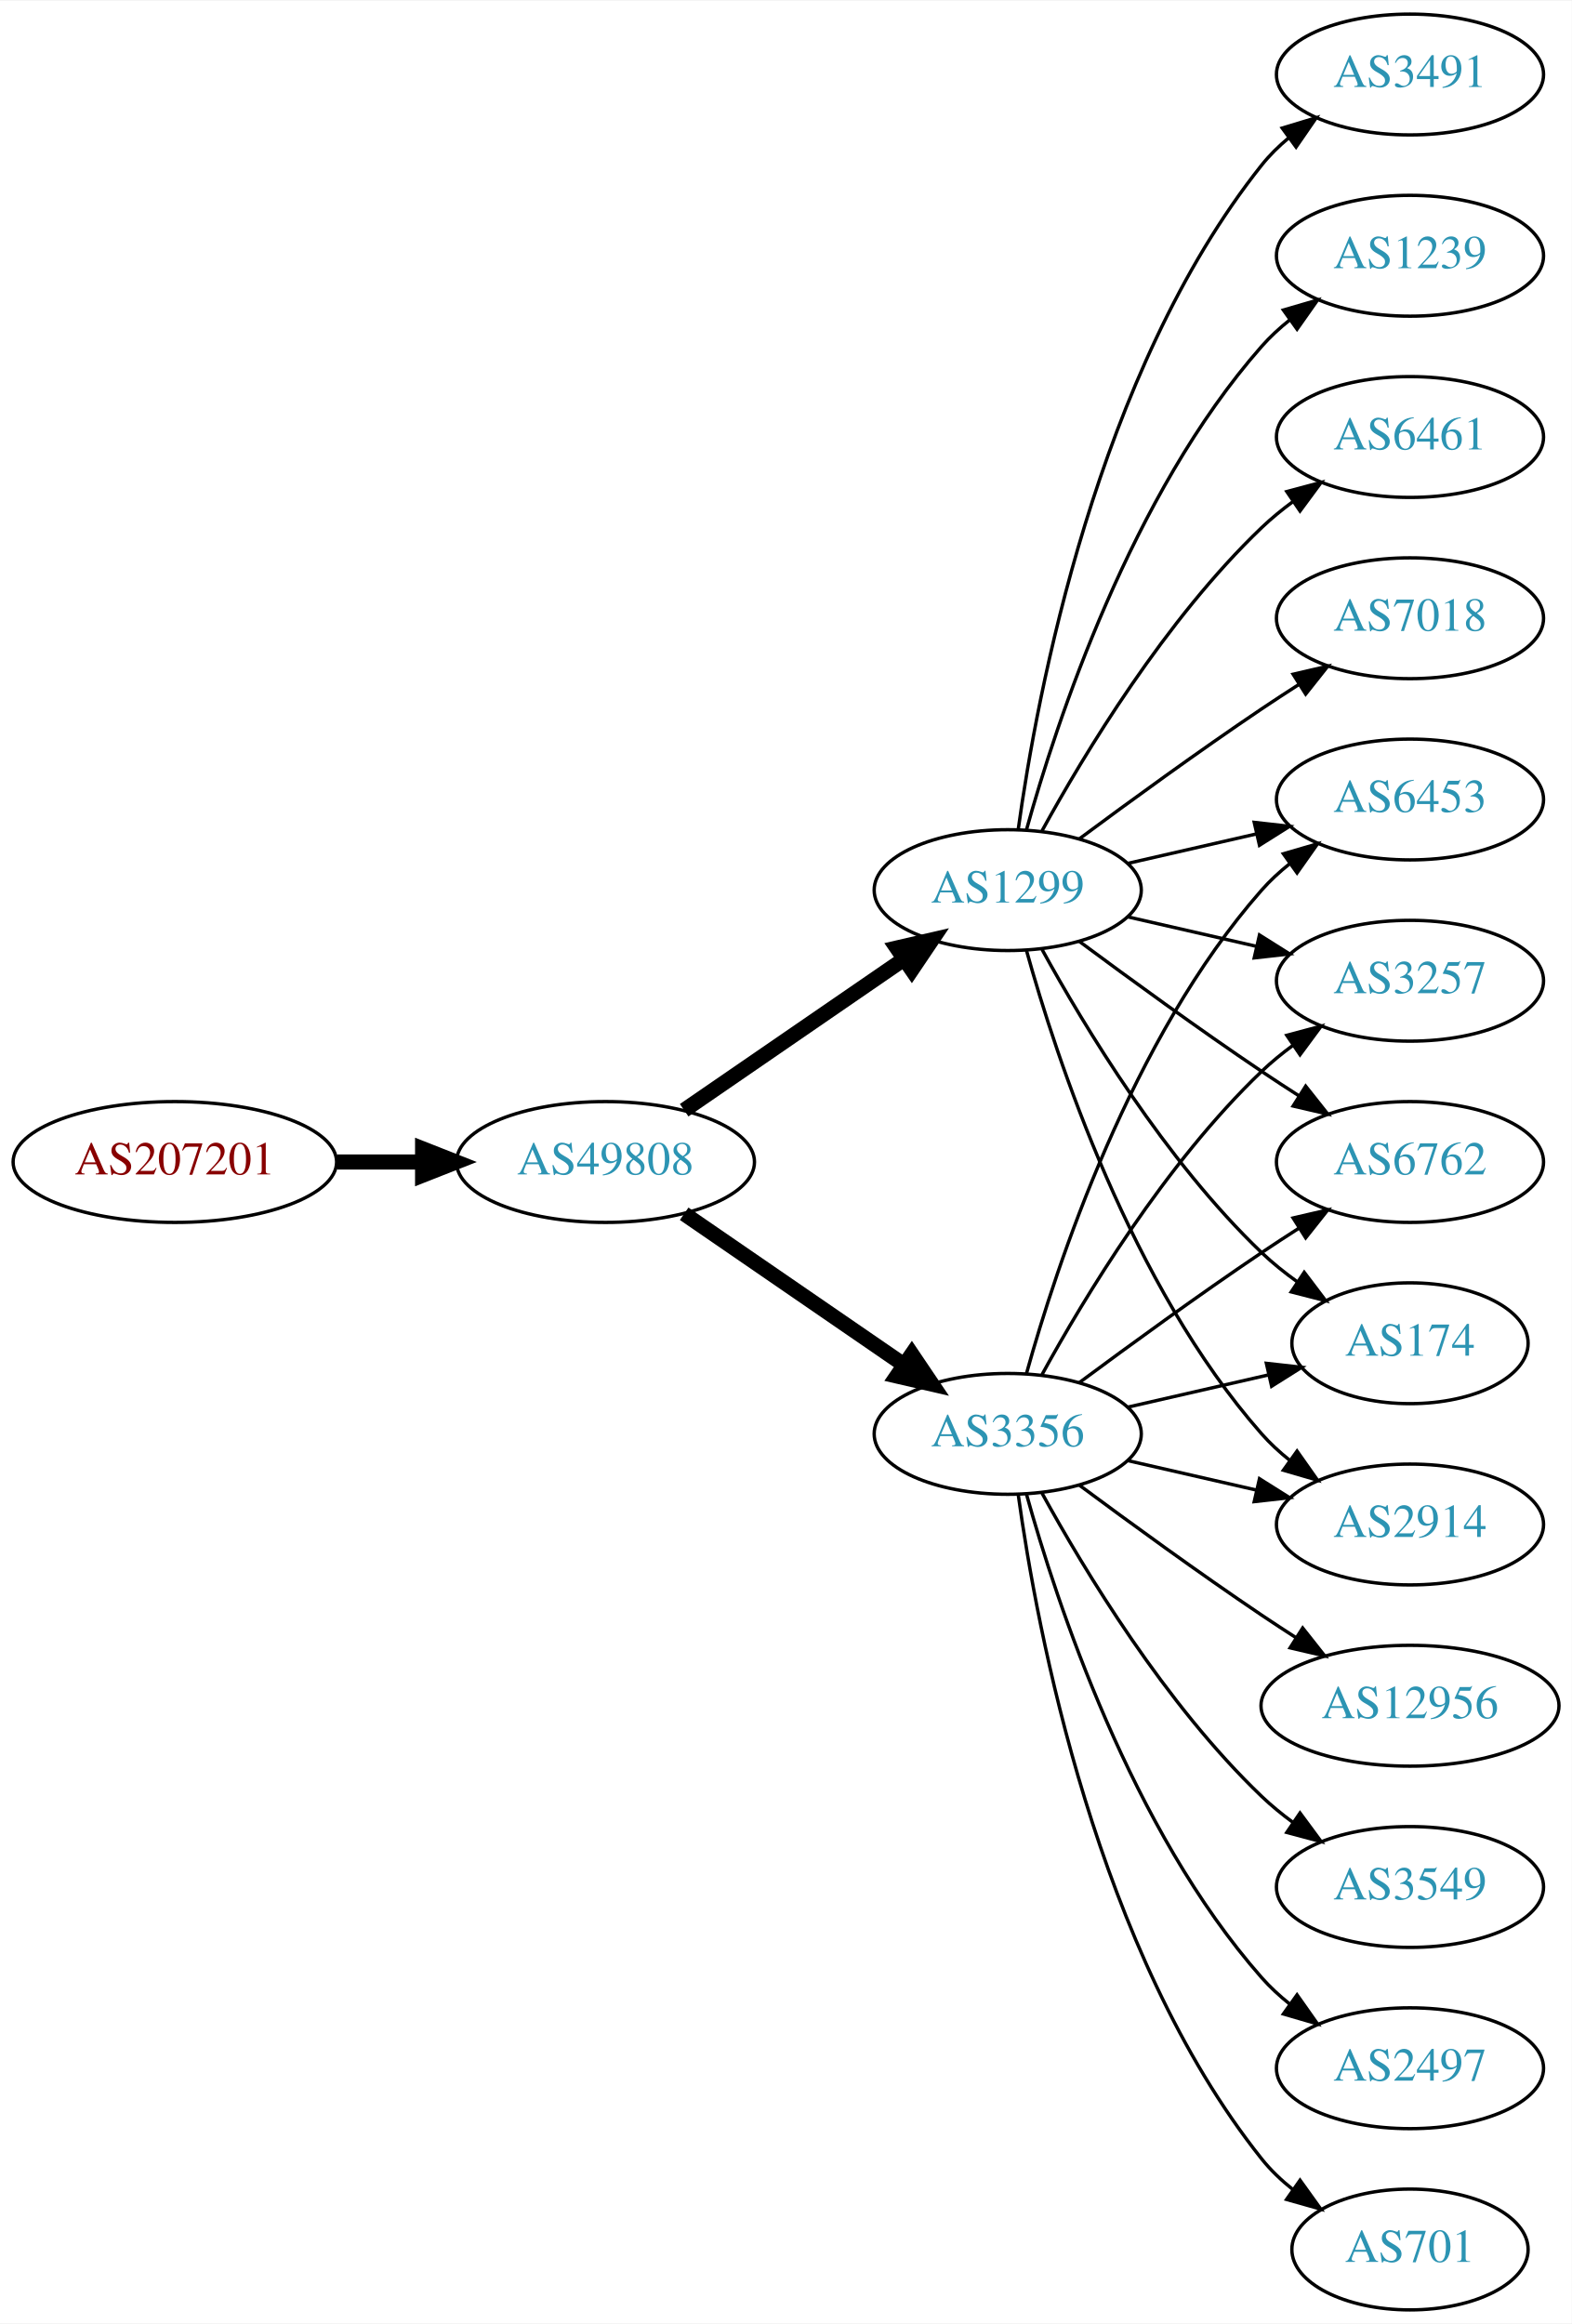
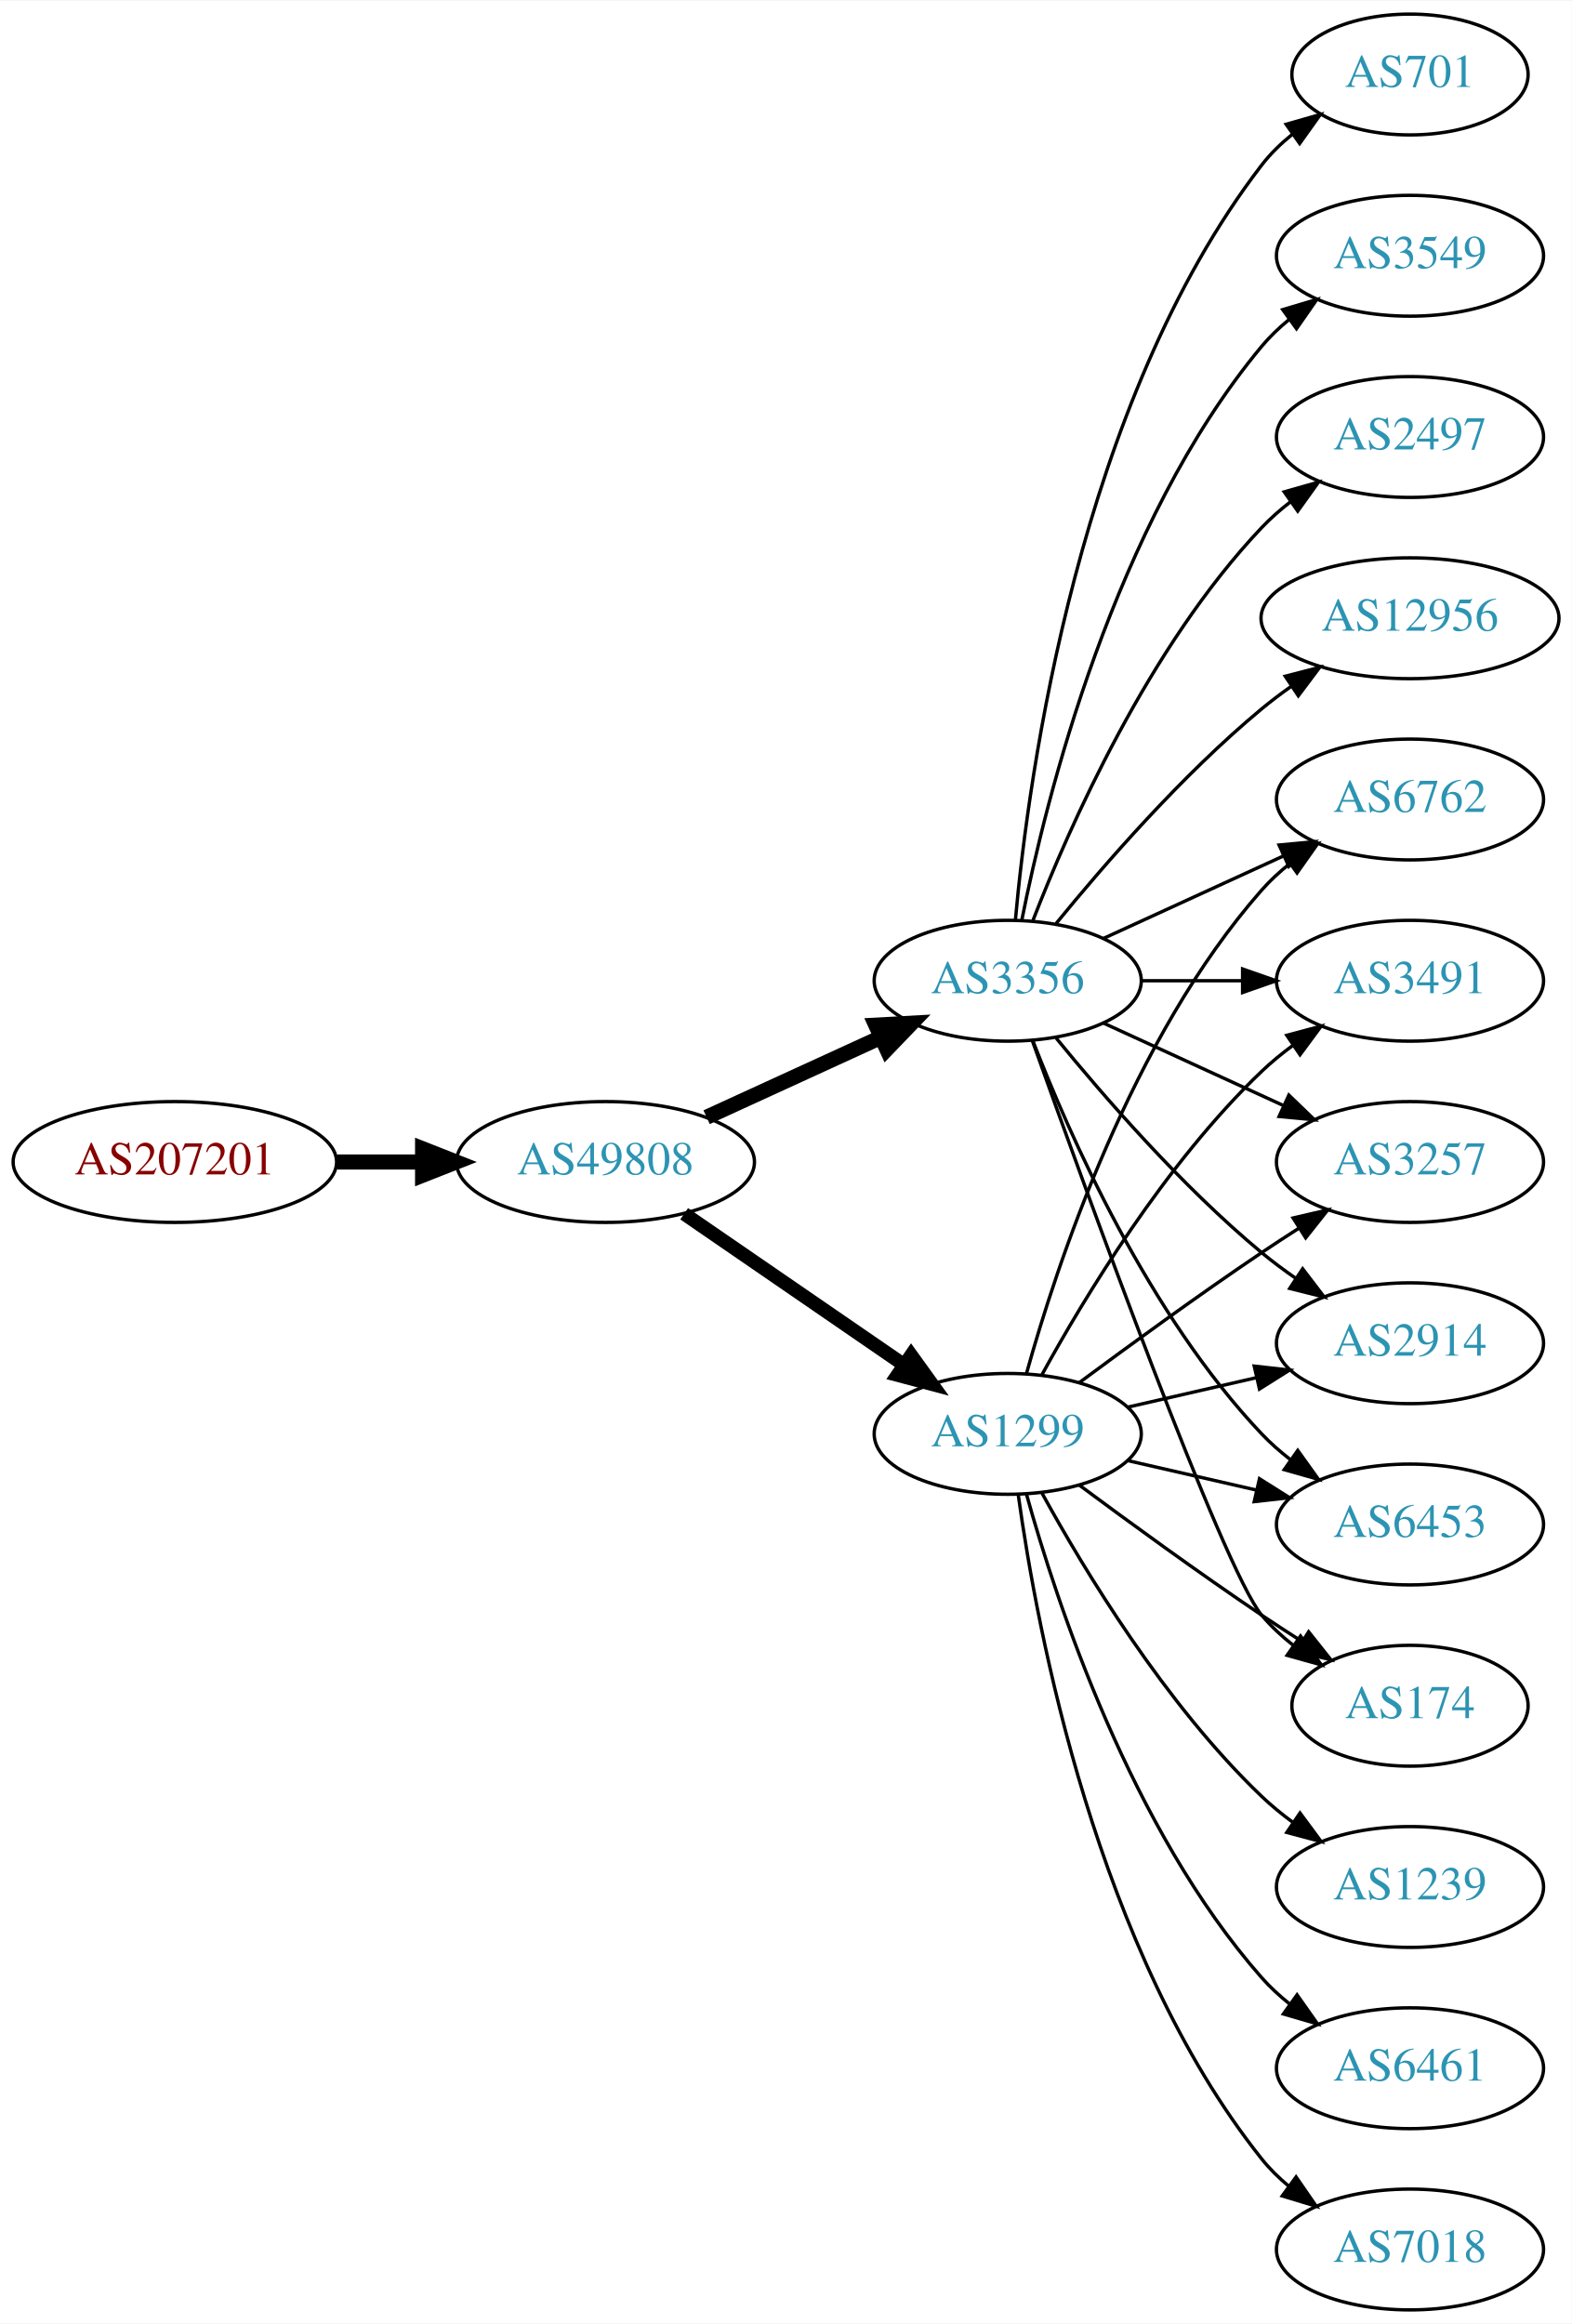
<svg xmlns="http://www.w3.org/2000/svg" xmlns:xlink="http://www.w3.org/1999/xlink" width="468pt" height="692pt" viewBox="0.00 0.00 468.27 692.00">
  <g id="graph0" class="graph" transform="scale(1 1) rotate(0) translate(4 688)">
    <polygon fill="white" stroke="none" points="-4,4 -4,-688 464.269,-688 464.269,4 -4,4" />
    <g id="node1" class="node">
      <g id="a_node1">
        <a xlink:href="/asn/207201" xlink:title="AS207201 ~ Normann Engineering GmbH [AT]">
          <ellipse fill="#ffffff" stroke="black" cx="48.096" cy="-342" rx="48.192" ry="18" />
          <text text-anchor="middle" x="48.096" y="-338.3" font-family="Times,serif" font-size="14.00" fill="#880000">AS207201</text>
        </a>
      </g>
    </g>
    <g id="node2" class="node">
      <g id="a_node2">
        <a xlink:href="/asn/49808" xlink:title="AS49808 ~ POWERSPEED-AS [AT]">
          <ellipse fill="#ffffff" stroke="black" cx="176.388" cy="-342" rx="44.393" ry="18" />
          <text text-anchor="middle" x="176.388" y="-338.3" font-family="Times,serif" font-size="14.00" fill="#2c94b3">AS49808</text>
        </a>
      </g>
    </g>
    <g id="edge1" class="edge">
      <path fill="none" stroke="black" stroke-width="4.5" d="M96.481,-342C104.742,-342 113.386,-342 121.799,-342" />
      <polygon fill="black" stroke="black" stroke-width="4.5" points="121.904,-345.938 131.904,-342 121.904,-338.063 121.904,-345.938" />
    </g>
    <g id="node3" class="node">
      <g id="a_node3">
-         <a xlink:href="/asn/3356" xlink:title="AS3356 ~ Level 3 Parent, LLC [US]">
+         <a xlink:href="/asn/1299" xlink:title="AS1299 ~ Telia Carrier [EU]">
          <ellipse fill="#ffffff" stroke="black" cx="296.23" cy="-261" rx="39.794" ry="18" />
-           <text text-anchor="middle" x="296.23" y="-257.3" font-family="Times,serif" font-size="14.00" fill="#2c94b3">AS3356</text>
+           <text text-anchor="middle" x="296.23" y="-257.3" font-family="Times,serif" font-size="14.00" fill="#2c94b3">AS1299</text>
        </a>
      </g>
    </g>
    <g id="edge2" class="edge">
-       <path fill="none" stroke="black" stroke-width="4.5" d="M199.83,-326.574C218.412,-313.802 244.972,-295.545 265.352,-281.537" />
-       <polygon fill="black" stroke="black" stroke-width="4.5" points="267.656,-284.731 273.666,-275.822 263.195,-278.242 267.656,-284.731" />
+       <path fill="none" stroke="black" stroke-width="4.091" d="M199.83,-326.574C218.412,-313.802 244.972,-295.545 265.352,-281.537" />
+       <polygon fill="black" stroke="black" stroke-width="4.091" points="267.453,-284.436 273.666,-275.822 263.398,-278.537 267.453,-284.436" />
    </g>
    <g id="node4" class="node">
      <g id="a_node4">
-         <a xlink:href="/asn/1299" xlink:title="AS1299 ~ Telia Carrier [EU]">
-           <ellipse fill="#ffffff" stroke="black" cx="296.23" cy="-423" rx="39.794" ry="18" />
-           <text text-anchor="middle" x="296.23" y="-419.3" font-family="Times,serif" font-size="14.00" fill="#2c94b3">AS1299</text>
+         <a xlink:href="/asn/3356" xlink:title="AS3356 ~ Level 3 Parent, LLC [US]">
+           <ellipse fill="#ffffff" stroke="black" cx="296.23" cy="-396" rx="39.794" ry="18" />
+           <text text-anchor="middle" x="296.23" y="-392.3" font-family="Times,serif" font-size="14.00" fill="#2c94b3">AS3356</text>
        </a>
      </g>
    </g>
    <g id="edge3" class="edge">
-       <path fill="none" stroke="black" stroke-width="4.5" d="M199.83,-357.426C218.412,-370.198 244.972,-388.455 265.352,-402.463" />
-       <polygon fill="black" stroke="black" stroke-width="4.5" points="263.195,-405.758 273.666,-408.178 267.656,-399.269 263.195,-405.758" />
+       <path fill="none" stroke="black" stroke-width="4.5" d="M206.517,-355.348C222.128,-362.502 241.526,-371.391 258.198,-379.03" />
+       <polygon fill="black" stroke="black" stroke-width="4.5" points="256.919,-382.775 267.65,-383.362 260.199,-375.616 256.919,-382.775" />
    </g>
    <g id="node5" class="node">
      <g id="a_node5">
+         <a xlink:href="/asn/2914" xlink:title="AS2914 ~ NTT America, Inc. [US]">
+           <ellipse fill="#ffffff" stroke="black" cx="416.073" cy="-288" rx="39.794" ry="18" />
+           <text text-anchor="middle" x="416.073" y="-284.3" font-family="Times,serif" font-size="14.00" fill="#2c94b3">AS2914</text>
+         </a>
+       </g>
+     </g>
+     <g id="edge4" class="edge">
+       <path fill="none" stroke="black" d="M331.949,-268.955C343.949,-271.704 357.57,-274.825 370.263,-277.733" />
+       <polygon fill="black" stroke="black" points="369.665,-281.187 380.194,-280.009 371.229,-274.364 369.665,-281.187" />
+     </g>
+     <g id="node6" class="node">
+       <g id="a_node6">
        <a xlink:href="/asn/6453" xlink:title="AS6453 ~ TATA COMMUNICATIONS (AMERICA) INC [US]">
+           <ellipse fill="#ffffff" stroke="black" cx="416.073" cy="-234" rx="39.794" ry="18" />
+           <text text-anchor="middle" x="416.073" y="-230.3" font-family="Times,serif" font-size="14.00" fill="#2c94b3">AS6453</text>
+         </a>
+       </g>
+     </g>
+     <g id="edge5" class="edge">
+       <path fill="none" stroke="black" d="M331.949,-253.045C343.949,-250.296 357.57,-247.175 370.263,-244.267" />
+       <polygon fill="black" stroke="black" points="371.229,-247.636 380.194,-241.991 369.665,-240.813 371.229,-247.636" />
+     </g>
+     <g id="node7" class="node">
+       <g id="a_node7">
+         <a xlink:href="/asn/1239" xlink:title="AS1239 ~ Sprint [US]">
+           <ellipse fill="#ffffff" stroke="black" cx="416.073" cy="-126" rx="39.794" ry="18" />
+           <text text-anchor="middle" x="416.073" y="-122.3" font-family="Times,serif" font-size="14.00" fill="#2c94b3">AS1239</text>
+         </a>
+       </g>
+     </g>
+     <g id="edge6" class="edge">
+       <path fill="none" stroke="black" d="M306.471,-243.287C319.017,-220.439 343.194,-180.389 371.877,-153 374.745,-150.261 377.934,-147.653 381.243,-145.215" />
+       <polygon fill="black" stroke="black" points="383.306,-148.044 389.602,-139.523 379.366,-142.258 383.306,-148.044" />
+     </g>
+     <g id="node8" class="node">
+       <g id="a_node8">
+         <a xlink:href="/asn/174" xlink:title="AS174 ~ Cogent Communications [US]">
+           <ellipse fill="#ffffff" stroke="black" cx="416.073" cy="-180" rx="35.194" ry="18" />
+           <text text-anchor="middle" x="416.073" y="-176.3" font-family="Times,serif" font-size="14.00" fill="#2c94b3">AS174</text>
+         </a>
+       </g>
+     </g>
+     <g id="edge7" class="edge">
+       <path fill="none" stroke="black" d="M317.56,-245.723C332.423,-234.696 353.167,-219.593 371.877,-207 375.694,-204.431 379.744,-201.79 383.774,-199.214" />
+       <polygon fill="black" stroke="black" points="385.878,-202.025 392.468,-193.729 382.143,-196.105 385.878,-202.025" />
+     </g>
+     <g id="node9" class="node">
+       <g id="a_node9">
+         <a xlink:href="/asn/6762" xlink:title="AS6762 ~ TELECOM ITALIA SPARKLE S.p.A. [IT]">
          <ellipse fill="#ffffff" stroke="black" cx="416.073" cy="-450" rx="39.794" ry="18" />
-           <text text-anchor="middle" x="416.073" y="-446.3" font-family="Times,serif" font-size="14.00" fill="#2c94b3">AS6453</text>
-         </a>
-       </g>
-     </g>
-     <g id="edge4" class="edge">
+           <text text-anchor="middle" x="416.073" y="-446.3" font-family="Times,serif" font-size="14.00" fill="#2c94b3">AS6762</text>
+         </a>
+       </g>
+     </g>
+     <g id="edge8" class="edge">
      <path fill="none" stroke="black" d="M301.803,-278.946C310.709,-310.995 332.993,-378.842 371.877,-423 374.361,-425.821 377.21,-428.449 380.236,-430.871" />
      <polygon fill="black" stroke="black" points="378.353,-433.828 388.525,-436.791 382.422,-428.131 378.353,-433.828" />
    </g>
-     <g id="node6" class="node">
-       <g id="a_node6">
-         <a xlink:href="/asn/3257" xlink:title="AS3257 ~ GTT [DE]">
+     <g id="node10" class="node">
+       <g id="a_node10">
+         <a xlink:href="/asn/6461" xlink:title="AS6461 ~ Zayo Bandwidth [US]">
+           <ellipse fill="#ffffff" stroke="black" cx="416.073" cy="-72" rx="39.794" ry="18" />
+           <text text-anchor="middle" x="416.073" y="-68.3" font-family="Times,serif" font-size="14.00" fill="#2c94b3">AS6461</text>
+         </a>
+       </g>
+     </g>
+     <g id="edge9" class="edge">
+       <path fill="none" stroke="black" d="M301.803,-243.054C310.709,-211.005 332.993,-143.158 371.877,-99 374.361,-96.179 377.21,-93.551 380.236,-91.129" />
+       <polygon fill="black" stroke="black" points="382.422,-93.869 388.525,-85.209 378.353,-88.172 382.422,-93.869" />
+     </g>
+     <g id="node11" class="node">
+       <g id="a_node11">
+         <a xlink:href="/asn/3491" xlink:title="AS3491 ~ PCCW Global, Inc. [US]">
          <ellipse fill="#ffffff" stroke="black" cx="416.073" cy="-396" rx="39.794" ry="18" />
-           <text text-anchor="middle" x="416.073" y="-392.3" font-family="Times,serif" font-size="14.00" fill="#2c94b3">AS3257</text>
-         </a>
-       </g>
-     </g>
-     <g id="edge5" class="edge">
+           <text text-anchor="middle" x="416.073" y="-392.3" font-family="Times,serif" font-size="14.00" fill="#2c94b3">AS3491</text>
+         </a>
+       </g>
+     </g>
+     <g id="edge10" class="edge">
      <path fill="none" stroke="black" d="M306.471,-278.713C319.017,-301.561 343.194,-341.611 371.877,-369 374.745,-371.739 377.934,-374.347 381.243,-376.785" />
      <polygon fill="black" stroke="black" points="379.366,-379.742 389.602,-382.477 383.306,-373.956 379.366,-379.742" />
    </g>
-     <g id="node7" class="node">
-       <g id="a_node7">
-         <a xlink:href="/asn/701" xlink:title="AS701 ~ UUNET [US]">
-           <ellipse fill="#ffffff" stroke="black" cx="416.073" cy="-18" rx="35.194" ry="18" />
-           <text text-anchor="middle" x="416.073" y="-14.3" font-family="Times,serif" font-size="14.00" fill="#2c94b3">AS701</text>
-         </a>
-       </g>
-     </g>
-     <g id="edge6" class="edge">
-       <path fill="none" stroke="black" d="M299.369,-242.83C304.869,-203.026 322.695,-106.767 371.877,-45 374.541,-41.653 377.742,-38.607 381.18,-35.868" />
-       <polygon fill="black" stroke="black" points="383.317,-38.643 389.493,-30.035 379.297,-32.913 383.317,-38.643" />
-     </g>
-     <g id="node8" class="node">
-       <g id="a_node8">
-         <a xlink:href="/asn/6762" xlink:title="AS6762 ~ TELECOM ITALIA SPARKLE S.p.A. [IT]">
+     <g id="node12" class="node">
+       <g id="a_node12">
+         <a xlink:href="/asn/3257" xlink:title="AS3257 ~ GTT [DE]">
          <ellipse fill="#ffffff" stroke="black" cx="416.073" cy="-342" rx="39.794" ry="18" />
-           <text text-anchor="middle" x="416.073" y="-338.3" font-family="Times,serif" font-size="14.00" fill="#2c94b3">AS6762</text>
-         </a>
-       </g>
-     </g>
-     <g id="edge7" class="edge">
+           <text text-anchor="middle" x="416.073" y="-338.3" font-family="Times,serif" font-size="14.00" fill="#2c94b3">AS3257</text>
+         </a>
+       </g>
+     </g>
+     <g id="edge11" class="edge">
      <path fill="none" stroke="black" d="M317.56,-276.277C332.423,-287.304 353.167,-302.407 371.877,-315 375.426,-317.389 379.176,-319.839 382.924,-322.242" />
      <polygon fill="black" stroke="black" points="381.251,-325.325 391.573,-327.712 384.993,-319.409 381.251,-325.325" />
    </g>
-     <g id="node9" class="node">
-       <g id="a_node9">
-         <a xlink:href="/asn/12956" xlink:title="AS12956 ~ TELXIUS [ES]">
-           <ellipse fill="#ffffff" stroke="black" cx="416.073" cy="-180" rx="44.393" ry="18" />
-           <text text-anchor="middle" x="416.073" y="-176.3" font-family="Times,serif" font-size="14.00" fill="#2c94b3">AS12956</text>
-         </a>
-       </g>
-     </g>
-     <g id="edge8" class="edge">
-       <path fill="none" stroke="black" d="M317.56,-245.723C332.423,-234.696 353.167,-219.593 371.877,-207 375.167,-204.785 378.629,-202.518 382.104,-200.285" />
-       <polygon fill="black" stroke="black" points="384.1,-203.163 390.671,-194.852 380.351,-197.252 384.1,-203.163" />
-     </g>
-     <g id="node10" class="node">
-       <g id="a_node10">
-         <a xlink:href="/asn/3549" xlink:title="AS3549 ~ Level 3 Parent, LLC [US]">
-           <ellipse fill="#ffffff" stroke="black" cx="416.073" cy="-126" rx="39.794" ry="18" />
-           <text text-anchor="middle" x="416.073" y="-122.3" font-family="Times,serif" font-size="14.00" fill="#2c94b3">AS3549</text>
-         </a>
-       </g>
-     </g>
-     <g id="edge9" class="edge">
-       <path fill="none" stroke="black" d="M306.471,-243.287C319.017,-220.439 343.194,-180.389 371.877,-153 374.745,-150.261 377.934,-147.653 381.243,-145.215" />
-       <polygon fill="black" stroke="black" points="383.306,-148.044 389.602,-139.523 379.366,-142.258 383.306,-148.044" />
-     </g>
-     <g id="node11" class="node">
-       <g id="a_node11">
-         <a xlink:href="/asn/174" xlink:title="AS174 ~ Cogent Communications [US]">
-           <ellipse fill="#ffffff" stroke="black" cx="416.073" cy="-288" rx="35.194" ry="18" />
-           <text text-anchor="middle" x="416.073" y="-284.3" font-family="Times,serif" font-size="14.00" fill="#2c94b3">AS174</text>
-         </a>
-       </g>
-     </g>
-     <g id="edge10" class="edge">
-       <path fill="none" stroke="black" d="M331.949,-268.955C345.042,-271.955 360.064,-275.396 373.705,-278.522" />
-       <polygon fill="black" stroke="black" points="373.283,-282.016 383.812,-280.838 374.846,-275.193 373.283,-282.016" />
-     </g>
-     <g id="node12" class="node">
-       <g id="a_node12">
-         <a xlink:href="/asn/2497" xlink:title="AS2497 ~ Internet Initiative Japan Inc. [JP]">
-           <ellipse fill="#ffffff" stroke="black" cx="416.073" cy="-72" rx="39.794" ry="18" />
-           <text text-anchor="middle" x="416.073" y="-68.3" font-family="Times,serif" font-size="14.00" fill="#2c94b3">AS2497</text>
-         </a>
-       </g>
-     </g>
-     <g id="edge11" class="edge">
-       <path fill="none" stroke="black" d="M301.803,-243.054C310.709,-211.005 332.993,-143.158 371.877,-99 374.361,-96.179 377.21,-93.551 380.236,-91.129" />
-       <polygon fill="black" stroke="black" points="382.422,-93.869 388.525,-85.209 378.353,-88.172 382.422,-93.869" />
-     </g>
    <g id="node13" class="node">
      <g id="a_node13">
-         <a xlink:href="/asn/2914" xlink:title="AS2914 ~ NTT America, Inc. [US]">
-           <ellipse fill="#ffffff" stroke="black" cx="416.073" cy="-234" rx="39.794" ry="18" />
-           <text text-anchor="middle" x="416.073" y="-230.3" font-family="Times,serif" font-size="14.00" fill="#2c94b3">AS2914</text>
+         <a xlink:href="/asn/7018" xlink:title="AS7018 ~ AT&amp;T Services, Inc. [US]">
+           <ellipse fill="#ffffff" stroke="black" cx="416.073" cy="-18" rx="39.794" ry="18" />
+           <text text-anchor="middle" x="416.073" y="-14.3" font-family="Times,serif" font-size="14.00" fill="#2c94b3">AS7018</text>
        </a>
      </g>
    </g>
    <g id="edge12" class="edge">
-       <path fill="none" stroke="black" d="M331.949,-253.045C343.949,-250.296 357.57,-247.175 370.263,-244.267" />
-       <polygon fill="black" stroke="black" points="371.229,-247.636 380.194,-241.991 369.665,-240.813 371.229,-247.636" />
-     </g>
-     <g id="edge16" class="edge">
-       <path fill="none" stroke="black" d="M331.949,-430.955C343.949,-433.704 357.57,-436.825 370.263,-439.733" />
-       <polygon fill="black" stroke="black" points="369.665,-443.187 380.194,-442.009 371.229,-436.364 369.665,-443.187" />
+       <path fill="none" stroke="black" d="M299.369,-242.83C304.869,-203.026 322.695,-106.767 371.877,-45 374.218,-42.06 376.972,-39.351 379.938,-36.879" />
+       <polygon fill="black" stroke="black" points="382.13,-39.612 388.144,-30.89 378.004,-33.958 382.13,-39.612" />
+     </g>
+     <g id="edge13" class="edge">
+       <path fill="none" stroke="black" d="M310.649,-378.935C324.764,-361.625 348.178,-334.655 371.877,-315 375.093,-312.332 378.594,-309.73 382.164,-307.259" />
+       <polygon fill="black" stroke="black" points="384.088,-310.183 390.52,-301.764 380.242,-304.334 384.088,-310.183" />
    </g>
    <g id="edge14" class="edge">
-       <path fill="none" stroke="black" d="M331.949,-415.045C343.949,-412.296 357.57,-409.175 370.263,-406.267" />
-       <polygon fill="black" stroke="black" points="371.229,-409.636 380.194,-403.991 369.665,-402.813 371.229,-409.636" />
-     </g>
-     <g id="edge18" class="edge">
-       <path fill="none" stroke="black" d="M317.56,-407.723C332.423,-396.696 353.167,-381.593 371.877,-369 375.426,-366.611 379.176,-364.161 382.924,-361.758" />
-       <polygon fill="black" stroke="black" points="384.993,-364.591 391.573,-356.288 381.251,-358.675 384.993,-364.591" />
+       <path fill="none" stroke="black" d="M303.753,-378.006C314.504,-350.272 338.161,-296.571 371.877,-261 374.462,-258.272 377.38,-255.706 380.448,-253.323" />
+       <polygon fill="black" stroke="black" points="382.627,-256.07 388.797,-247.457 378.602,-250.342 382.627,-256.07" />
+     </g>
+     <g id="edge17" class="edge">
+       <path fill="none" stroke="black" d="M303.56,-378.14C319.401,-333.733 360.31,-220.897 371.877,-207 374.613,-203.712 377.858,-200.702 381.322,-197.983" />
+       <polygon fill="black" stroke="black" points="383.458,-200.761 389.663,-192.173 379.457,-195.017 383.458,-200.761" />
+     </g>
+     <g id="edge19" class="edge">
+       <path fill="none" stroke="black" d="M324.859,-408.661C340.816,-415.973 361.087,-425.261 378.369,-433.181" />
+       <polygon fill="black" stroke="black" points="377.068,-436.435 387.617,-437.419 379.984,-430.071 377.068,-436.435" />
    </g>
    <g id="edge20" class="edge">
-       <path fill="none" stroke="black" d="M306.471,-405.287C319.017,-382.439 343.194,-342.389 371.877,-315 375.131,-311.893 378.797,-308.954 382.584,-306.24" />
-       <polygon fill="black" stroke="black" points="384.561,-309.128 390.952,-300.678 380.686,-303.299 384.561,-309.128" />
-     </g>
-     <g id="edge13" class="edge">
-       <path fill="none" stroke="black" d="M301.803,-405.054C310.709,-373.005 332.993,-305.158 371.877,-261 374.361,-258.179 377.21,-255.551 380.236,-253.129" />
-       <polygon fill="black" stroke="black" points="382.422,-255.869 388.525,-247.209 378.353,-250.172 382.422,-255.869" />
+       <path fill="none" stroke="black" d="M336.143,-396C345.696,-396 356.046,-396 366.008,-396" />
+       <polygon fill="black" stroke="black" points="366.201,-399.5 376.201,-396 366.201,-392.5 366.201,-399.5" />
+     </g>
+     <g id="edge15" class="edge">
+       <path fill="none" stroke="black" d="M324.859,-383.339C340.816,-376.027 361.087,-366.739 378.369,-358.819" />
+       <polygon fill="black" stroke="black" points="379.984,-361.929 387.617,-354.581 377.068,-355.565 379.984,-361.929" />
    </g>
    <g id="node14" class="node">
      <g id="a_node14">
-         <a xlink:href="/asn/7018" xlink:title="AS7018 ~ AT&amp;T Services, Inc. [US]">
-           <ellipse fill="#ffffff" stroke="black" cx="416.073" cy="-504" rx="39.794" ry="18" />
-           <text text-anchor="middle" x="416.073" y="-500.3" font-family="Times,serif" font-size="14.00" fill="#2c94b3">AS7018</text>
-         </a>
-       </g>
-     </g>
-     <g id="edge15" class="edge">
-       <path fill="none" stroke="black" d="M317.56,-438.277C332.423,-449.304 353.167,-464.407 371.877,-477 375.426,-479.389 379.176,-481.839 382.924,-484.242" />
-       <polygon fill="black" stroke="black" points="381.251,-487.325 391.573,-489.712 384.993,-481.409 381.251,-487.325" />
+         <a xlink:href="/asn/12956" xlink:title="AS12956 ~ TELXIUS [ES]">
+           <ellipse fill="#ffffff" stroke="black" cx="416.073" cy="-504" rx="44.393" ry="18" />
+           <text text-anchor="middle" x="416.073" y="-500.3" font-family="Times,serif" font-size="14.00" fill="#2c94b3">AS12956</text>
+         </a>
+       </g>
+     </g>
+     <g id="edge16" class="edge">
+       <path fill="none" stroke="black" d="M310.649,-413.065C324.764,-430.375 348.178,-457.345 371.877,-477 374.614,-479.271 377.558,-481.494 380.575,-483.63" />
+       <polygon fill="black" stroke="black" points="378.907,-486.725 389.164,-489.379 382.801,-480.908 378.907,-486.725" />
    </g>
    <g id="node15" class="node">
      <g id="a_node15">
-         <a xlink:href="/asn/3491" xlink:title="AS3491 ~ PCCW Global, Inc. [US]">
-           <ellipse fill="#ffffff" stroke="black" cx="416.073" cy="-666" rx="39.794" ry="18" />
-           <text text-anchor="middle" x="416.073" y="-662.3" font-family="Times,serif" font-size="14.00" fill="#2c94b3">AS3491</text>
-         </a>
-       </g>
-     </g>
-     <g id="edge17" class="edge">
-       <path fill="none" stroke="black" d="M299.369,-441.17C304.869,-480.974 322.695,-577.233 371.877,-639 374.218,-641.94 376.972,-644.649 379.938,-647.121" />
-       <polygon fill="black" stroke="black" points="378.004,-650.042 388.144,-653.11 382.13,-644.388 378.004,-650.042" />
+         <a xlink:href="/asn/701" xlink:title="AS701 ~ UUNET [US]">
+           <ellipse fill="#ffffff" stroke="black" cx="416.073" cy="-666" rx="35.194" ry="18" />
+           <text text-anchor="middle" x="416.073" y="-662.3" font-family="Times,serif" font-size="14.00" fill="#2c94b3">AS701</text>
+         </a>
+       </g>
+     </g>
+     <g id="edge18" class="edge">
+       <path fill="none" stroke="black" d="M298.514,-414.117C302.413,-457.332 317.429,-568.131 371.877,-639 374.483,-642.393 377.647,-645.467 381.064,-648.223" />
+       <polygon fill="black" stroke="black" points="379.167,-651.168 389.356,-654.073 383.203,-645.448 379.167,-651.168" />
    </g>
    <g id="node16" class="node">
      <g id="a_node16">
-         <a xlink:href="/asn/1239" xlink:title="AS1239 ~ Sprint [US]">
+         <a xlink:href="/asn/3549" xlink:title="AS3549 ~ Level 3 Parent, LLC [US]">
          <ellipse fill="#ffffff" stroke="black" cx="416.073" cy="-612" rx="39.794" ry="18" />
-           <text text-anchor="middle" x="416.073" y="-608.3" font-family="Times,serif" font-size="14.00" fill="#2c94b3">AS1239</text>
-         </a>
-       </g>
-     </g>
-     <g id="edge19" class="edge">
-       <path fill="none" stroke="black" d="M301.803,-440.946C310.709,-472.995 332.993,-540.842 371.877,-585 374.361,-587.821 377.21,-590.449 380.236,-592.871" />
-       <polygon fill="black" stroke="black" points="378.353,-595.828 388.525,-598.791 382.422,-590.131 378.353,-595.828" />
+           <text text-anchor="middle" x="416.073" y="-608.3" font-family="Times,serif" font-size="14.00" fill="#2c94b3">AS3549</text>
+         </a>
+       </g>
+     </g>
+     <g id="edge21" class="edge">
+       <path fill="none" stroke="black" d="M300.429,-414.073C307.592,-450.141 327.867,-532.125 371.877,-585 374.281,-587.889 377.078,-590.563 380.07,-593.013" />
+       <polygon fill="black" stroke="black" points="378.159,-595.95 388.313,-598.973 382.26,-590.277 378.159,-595.95" />
    </g>
    <g id="node17" class="node">
      <g id="a_node17">
-         <a xlink:href="/asn/6461" xlink:title="AS6461 ~ Zayo Bandwidth [US]">
+         <a xlink:href="/asn/2497" xlink:title="AS2497 ~ Internet Initiative Japan Inc. [JP]">
          <ellipse fill="#ffffff" stroke="black" cx="416.073" cy="-558" rx="39.794" ry="18" />
-           <text text-anchor="middle" x="416.073" y="-554.3" font-family="Times,serif" font-size="14.00" fill="#2c94b3">AS6461</text>
-         </a>
-       </g>
-     </g>
-     <g id="edge21" class="edge">
-       <path fill="none" stroke="black" d="M306.471,-440.713C319.017,-463.561 343.194,-503.611 371.877,-531 374.745,-533.739 377.934,-536.347 381.243,-538.785" />
-       <polygon fill="black" stroke="black" points="379.366,-541.742 389.602,-544.477 383.306,-535.956 379.366,-541.742" />
+           <text text-anchor="middle" x="416.073" y="-554.3" font-family="Times,serif" font-size="14.00" fill="#2c94b3">AS2497</text>
+         </a>
+       </g>
+     </g>
+     <g id="edge22" class="edge">
+       <path fill="none" stroke="black" d="M303.753,-413.994C314.504,-441.728 338.161,-495.429 371.877,-531 374.462,-533.728 377.38,-536.294 380.448,-538.677" />
+       <polygon fill="black" stroke="black" points="378.602,-541.658 388.797,-544.543 382.627,-535.93 378.602,-541.658" />
    </g>
  </g>
</svg>
